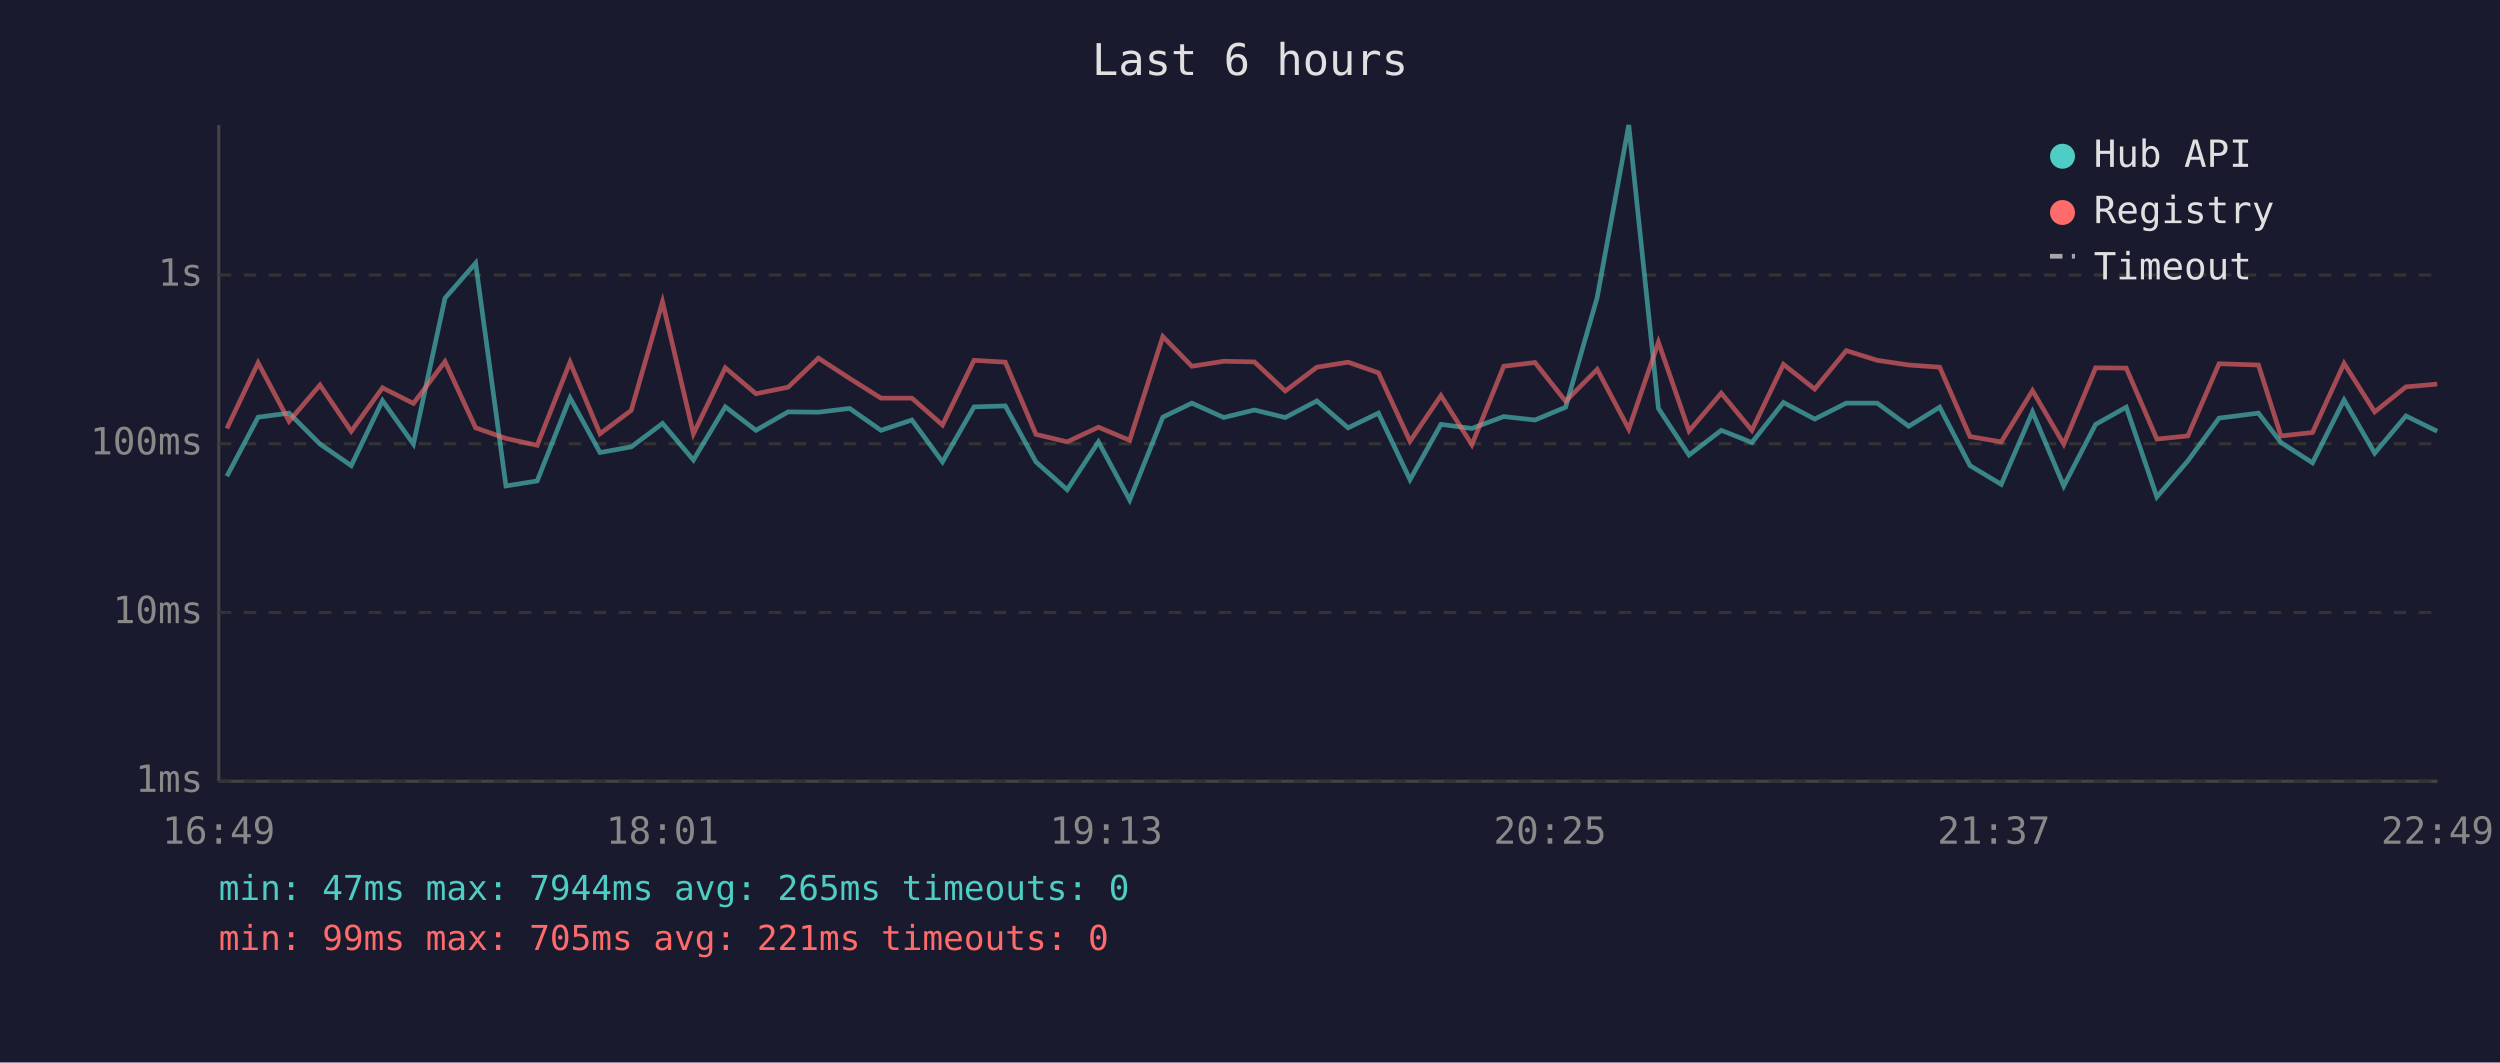
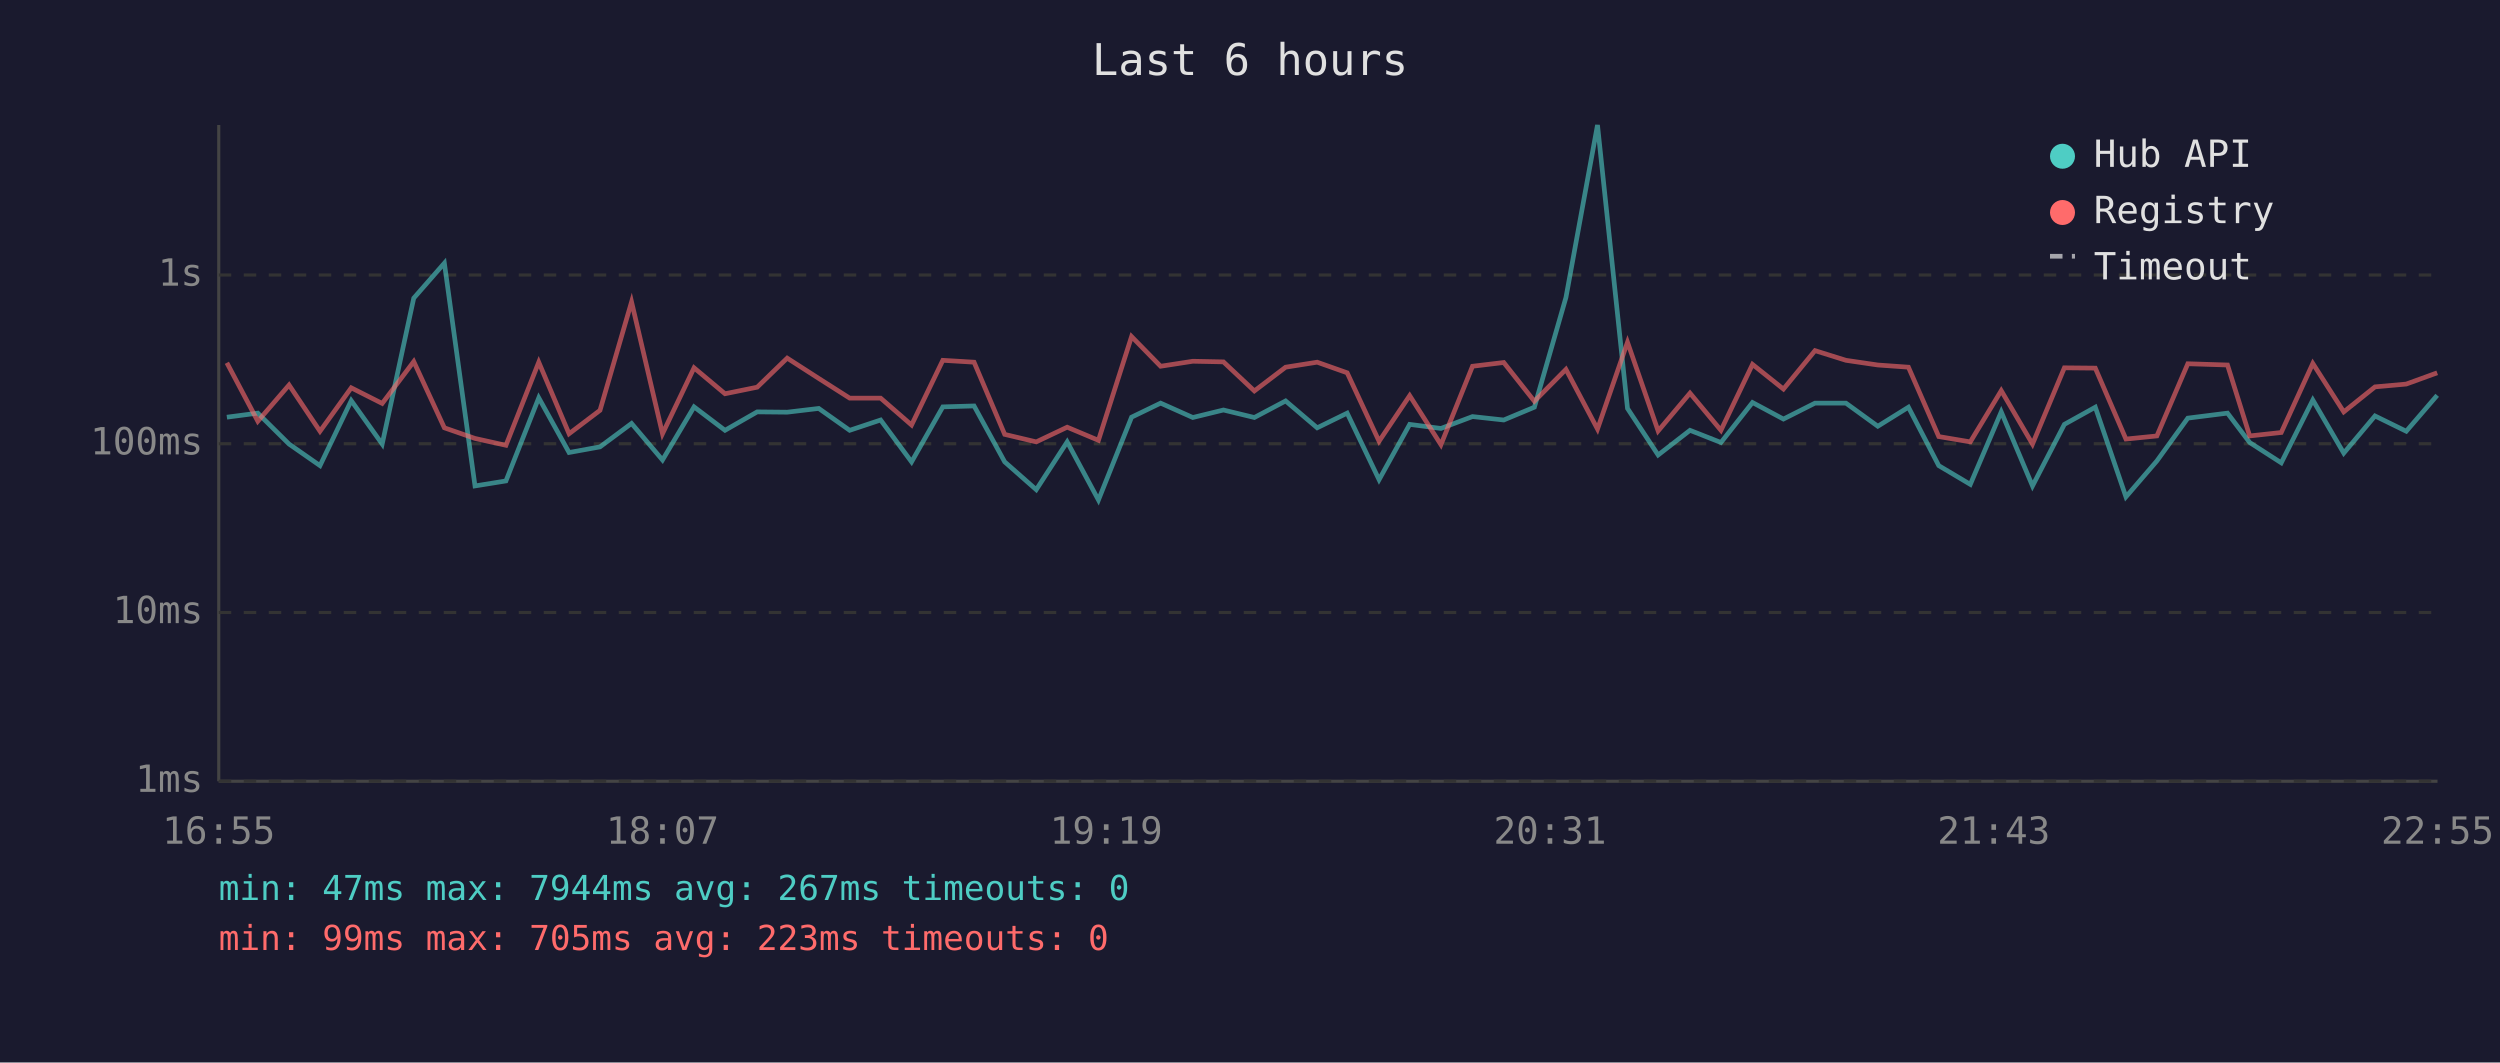
<svg xmlns="http://www.w3.org/2000/svg" viewBox="0 0 800 340" font-family="monospace" font-size="12">
  <rect width="800" height="340" fill="#1a1a2e" />
  <text x="400" y="24" fill="#e0e0e0" font-size="14" text-anchor="middle">Last 6 hours</text>
  <line x1="70" y1="40" x2="70" y2="250" stroke="#444" stroke-width="1" />
  <line x1="70" y1="250" x2="780" y2="250" stroke="#444" stroke-width="1" />
  <line x1="70" y1="250" x2="780" y2="250" stroke="#333" stroke-width="1" stroke-dasharray="4" />
  <text x="65" y="250" fill="#888" text-anchor="end" dominant-baseline="middle">1ms</text>
  <line x1="70" y1="196" x2="780" y2="196" stroke="#333" stroke-width="1" stroke-dasharray="4" />
  <text x="65" y="196" fill="#888" text-anchor="end" dominant-baseline="middle">10ms</text>
  <line x1="70" y1="142" x2="780" y2="142" stroke="#333" stroke-width="1" stroke-dasharray="4" />
  <text x="65" y="142" fill="#888" text-anchor="end" dominant-baseline="middle">100ms</text>
  <line x1="70" y1="88" x2="780" y2="88" stroke="#333" stroke-width="1" stroke-dasharray="4" />
  <text x="65" y="88" fill="#888" text-anchor="end" dominant-baseline="middle">1s</text>
-   <text x="70" y="270" fill="#888" text-anchor="middle">16:49</text>
-   <text x="212" y="270" fill="#888" text-anchor="middle">18:01</text>
-   <text x="354" y="270" fill="#888" text-anchor="middle">19:13</text>
-   <text x="496" y="270" fill="#888" text-anchor="middle">20:25</text>
-   <text x="638" y="270" fill="#888" text-anchor="middle">21:37</text>
-   <text x="780" y="270" fill="#888" text-anchor="middle">22:49</text>
-   <polyline points="72.6,152.4 82.6,133.5 92.5,132.2 102.4,142.1 112.4,149.0 122.4,128.2 132.3,142.1 142.4,95.4 152.2,84.2 161.9,155.5 171.9,153.9 182.4,127.3 192.0,144.8 202.0,143.0 212.0,135.5 221.9,147.2 232.1,130.2 241.9,137.7 252.2,131.8 261.9,131.9 271.9,130.7 281.9,137.7 291.8,134.4 301.6,147.8 311.7,130.2 321.7,129.9 331.5,147.8 341.5,156.7 351.5,141.4 361.5,160.0 372.1,133.5 381.4,129.0 391.6,133.6 401.4,131.2 411.3,133.6 421.4,128.3 431.4,136.9 441.1,132.2 451.2,153.5 461.1,135.8 471.0,137.1 481.2,133.3 491.2,134.4 501.0,130.3 511.1,95.2 521.2,40.0 530.7,130.7 540.5,145.6 550.8,137.7 560.6,141.6 570.7,128.8 580.7,134.1 590.8,129.0 600.7,129.0 610.8,136.4 620.7,130.3 630.4,149.0 640.4,155.0 650.4,131.8 660.4,155.5 670.6,135.8 680.4,130.3 690.2,159.0 700.1,147.5 710.1,133.8 722.7,132.2 729.9,141.6 740.0,148.1 750.1,128.0 759.9,145.0 769.9,133.1 779.9,138.0" fill="none" stroke="#4ecdc4" stroke-width="1.5" opacity="0.6" />
-   <polyline points="72.6,137.1 82.6,116.1 92.5,134.8 102.4,123.2 112.4,138.0 122.4,124.1 132.3,129.1 142.4,115.7 152.2,136.9 161.9,140.3 171.9,142.5 182.4,115.9 192.0,138.8 202.0,131.3 212.0,96.6 221.9,138.8 232.1,117.7 241.9,126.0 252.2,123.9 261.9,114.6 271.9,121.1 281.9,127.4 291.8,127.4 301.6,136.0 311.7,115.3 321.7,115.9 331.5,139.0 341.5,141.4 351.5,136.7 361.5,140.9 372.1,107.7 381.4,117.2 391.6,115.6 401.4,115.8 411.3,125.1 421.4,117.5 431.4,115.9 441.1,119.3 451.2,141.2 461.1,126.6 471.0,142.3 481.2,117.2 491.2,116.0 501.0,128.4 511.1,118.2 521.2,137.3 530.7,109.5 540.5,137.9 550.8,125.8 560.6,137.7 570.7,116.6 580.7,124.5 590.8,112.2 600.7,115.3 610.8,116.8 620.7,117.5 630.4,139.7 640.4,141.4 650.4,125.0 660.4,142.1 670.6,117.7 680.4,117.8 690.2,140.5 700.1,139.5 710.1,116.4 722.7,116.8 729.9,139.5 740.0,138.4 750.1,116.3 759.9,131.8 769.9,123.8 779.9,122.9" fill="none" stroke="#ff6b6b" stroke-width="1.5" opacity="0.6" />
+   <text x="70" y="270" fill="#888" text-anchor="middle">16:55</text>
+   <text x="212" y="270" fill="#888" text-anchor="middle">18:07</text>
+   <text x="354" y="270" fill="#888" text-anchor="middle">19:19</text>
+   <text x="496" y="270" fill="#888" text-anchor="middle">20:31</text>
+   <text x="638" y="270" fill="#888" text-anchor="middle">21:43</text>
+   <text x="780" y="270" fill="#888" text-anchor="middle">22:55</text>
+   <polyline points="72.6,133.5 82.5,132.2 92.5,142.1 102.4,149.0 112.4,128.2 122.3,142.1 132.4,95.4 142.2,84.2 152.0,155.5 161.9,153.9 172.4,127.3 182.1,144.8 192.0,143.0 202.1,135.5 212.0,147.2 222.1,130.2 232.0,137.7 242.3,131.8 251.9,131.9 262.0,130.7 271.9,137.7 281.8,134.4 291.7,147.8 301.7,130.2 311.7,129.9 321.5,147.8 331.6,156.7 341.5,141.4 351.5,160.0 362.1,133.5 371.4,129.0 381.7,133.6 391.5,131.2 401.4,133.6 411.4,128.3 421.5,136.9 431.1,132.2 441.3,153.5 451.1,135.8 461.1,137.1 471.2,133.3 481.2,134.4 491.0,130.3 501.1,95.2 511.2,40.0 520.8,130.7 530.6,145.6 540.8,137.7 550.7,141.6 560.8,128.8 570.7,134.1 580.8,129.0 590.7,129.0 600.9,136.4 610.7,130.3 620.4,149.0 630.5,155.0 640.4,131.8 650.4,155.5 660.6,135.8 670.5,130.3 680.3,159.0 690.2,147.5 700.1,133.8 712.8,132.2 719.9,141.6 730.0,148.1 740.1,128.0 750.0,145.0 760.0,133.1 770.0,138.0 779.9,126.5" fill="none" stroke="#4ecdc4" stroke-width="1.5" opacity="0.6" />
+   <polyline points="72.6,116.1 82.5,134.8 92.5,123.2 102.4,138.0 112.4,124.1 122.3,129.1 132.4,115.7 142.2,136.9 152.0,140.3 161.9,142.5 172.4,115.9 182.1,138.8 192.0,131.3 202.1,96.6 212.0,138.8 222.1,117.7 232.0,126.0 242.3,123.9 251.9,114.6 262.0,121.1 271.9,127.4 281.8,127.4 291.7,136.0 301.7,115.3 311.7,115.9 321.5,139.0 331.6,141.4 341.5,136.7 351.5,140.9 362.1,107.7 371.4,117.2 381.7,115.6 391.5,115.8 401.4,125.1 411.4,117.5 421.5,115.9 431.1,119.3 441.3,141.2 451.1,126.6 461.1,142.3 471.2,117.2 481.2,116.0 491.0,128.4 501.1,118.2 511.2,137.3 520.8,109.5 530.6,137.9 540.8,125.8 550.7,137.7 560.8,116.6 570.7,124.5 580.8,112.2 590.7,115.3 600.9,116.8 610.7,117.5 620.4,139.7 630.5,141.4 640.4,125.0 650.4,142.1 660.6,117.7 670.5,117.8 680.3,140.5 690.2,139.5 700.1,116.4 712.8,116.8 719.9,139.5 730.0,138.4 740.1,116.3 750.0,131.8 760.0,123.8 770.0,122.9 779.9,119.3" fill="none" stroke="#ff6b6b" stroke-width="1.5" opacity="0.6" />
  <circle cx="660" cy="50" r="4" fill="#4ecdc4" />
  <text x="670" y="50" fill="#e0e0e0" dominant-baseline="middle">Hub API</text>
  <circle cx="660" cy="68" r="4" fill="#ff6b6b" />
  <text x="670" y="68" fill="#e0e0e0" dominant-baseline="middle">Registry</text>
  <line x1="656" y1="82" x2="664" y2="82" stroke="#e0e0e0" stroke-width="1.5" stroke-dasharray="4,3" opacity="0.7" />
  <text x="670" y="86" fill="#e0e0e0" dominant-baseline="middle">Timeout</text>
-   <text x="70" y="288" fill="#4ecdc4" font-size="11">min: 47ms  max: 7944ms  avg: 265ms  timeouts: 0</text>
-   <text x="70" y="304" fill="#ff6b6b" font-size="11">min: 99ms  max: 705ms  avg: 221ms  timeouts: 0</text>
+   <text x="70" y="288" fill="#4ecdc4" font-size="11">min: 47ms  max: 7944ms  avg: 267ms  timeouts: 0</text>
+   <text x="70" y="304" fill="#ff6b6b" font-size="11">min: 99ms  max: 705ms  avg: 223ms  timeouts: 0</text>
</svg>
